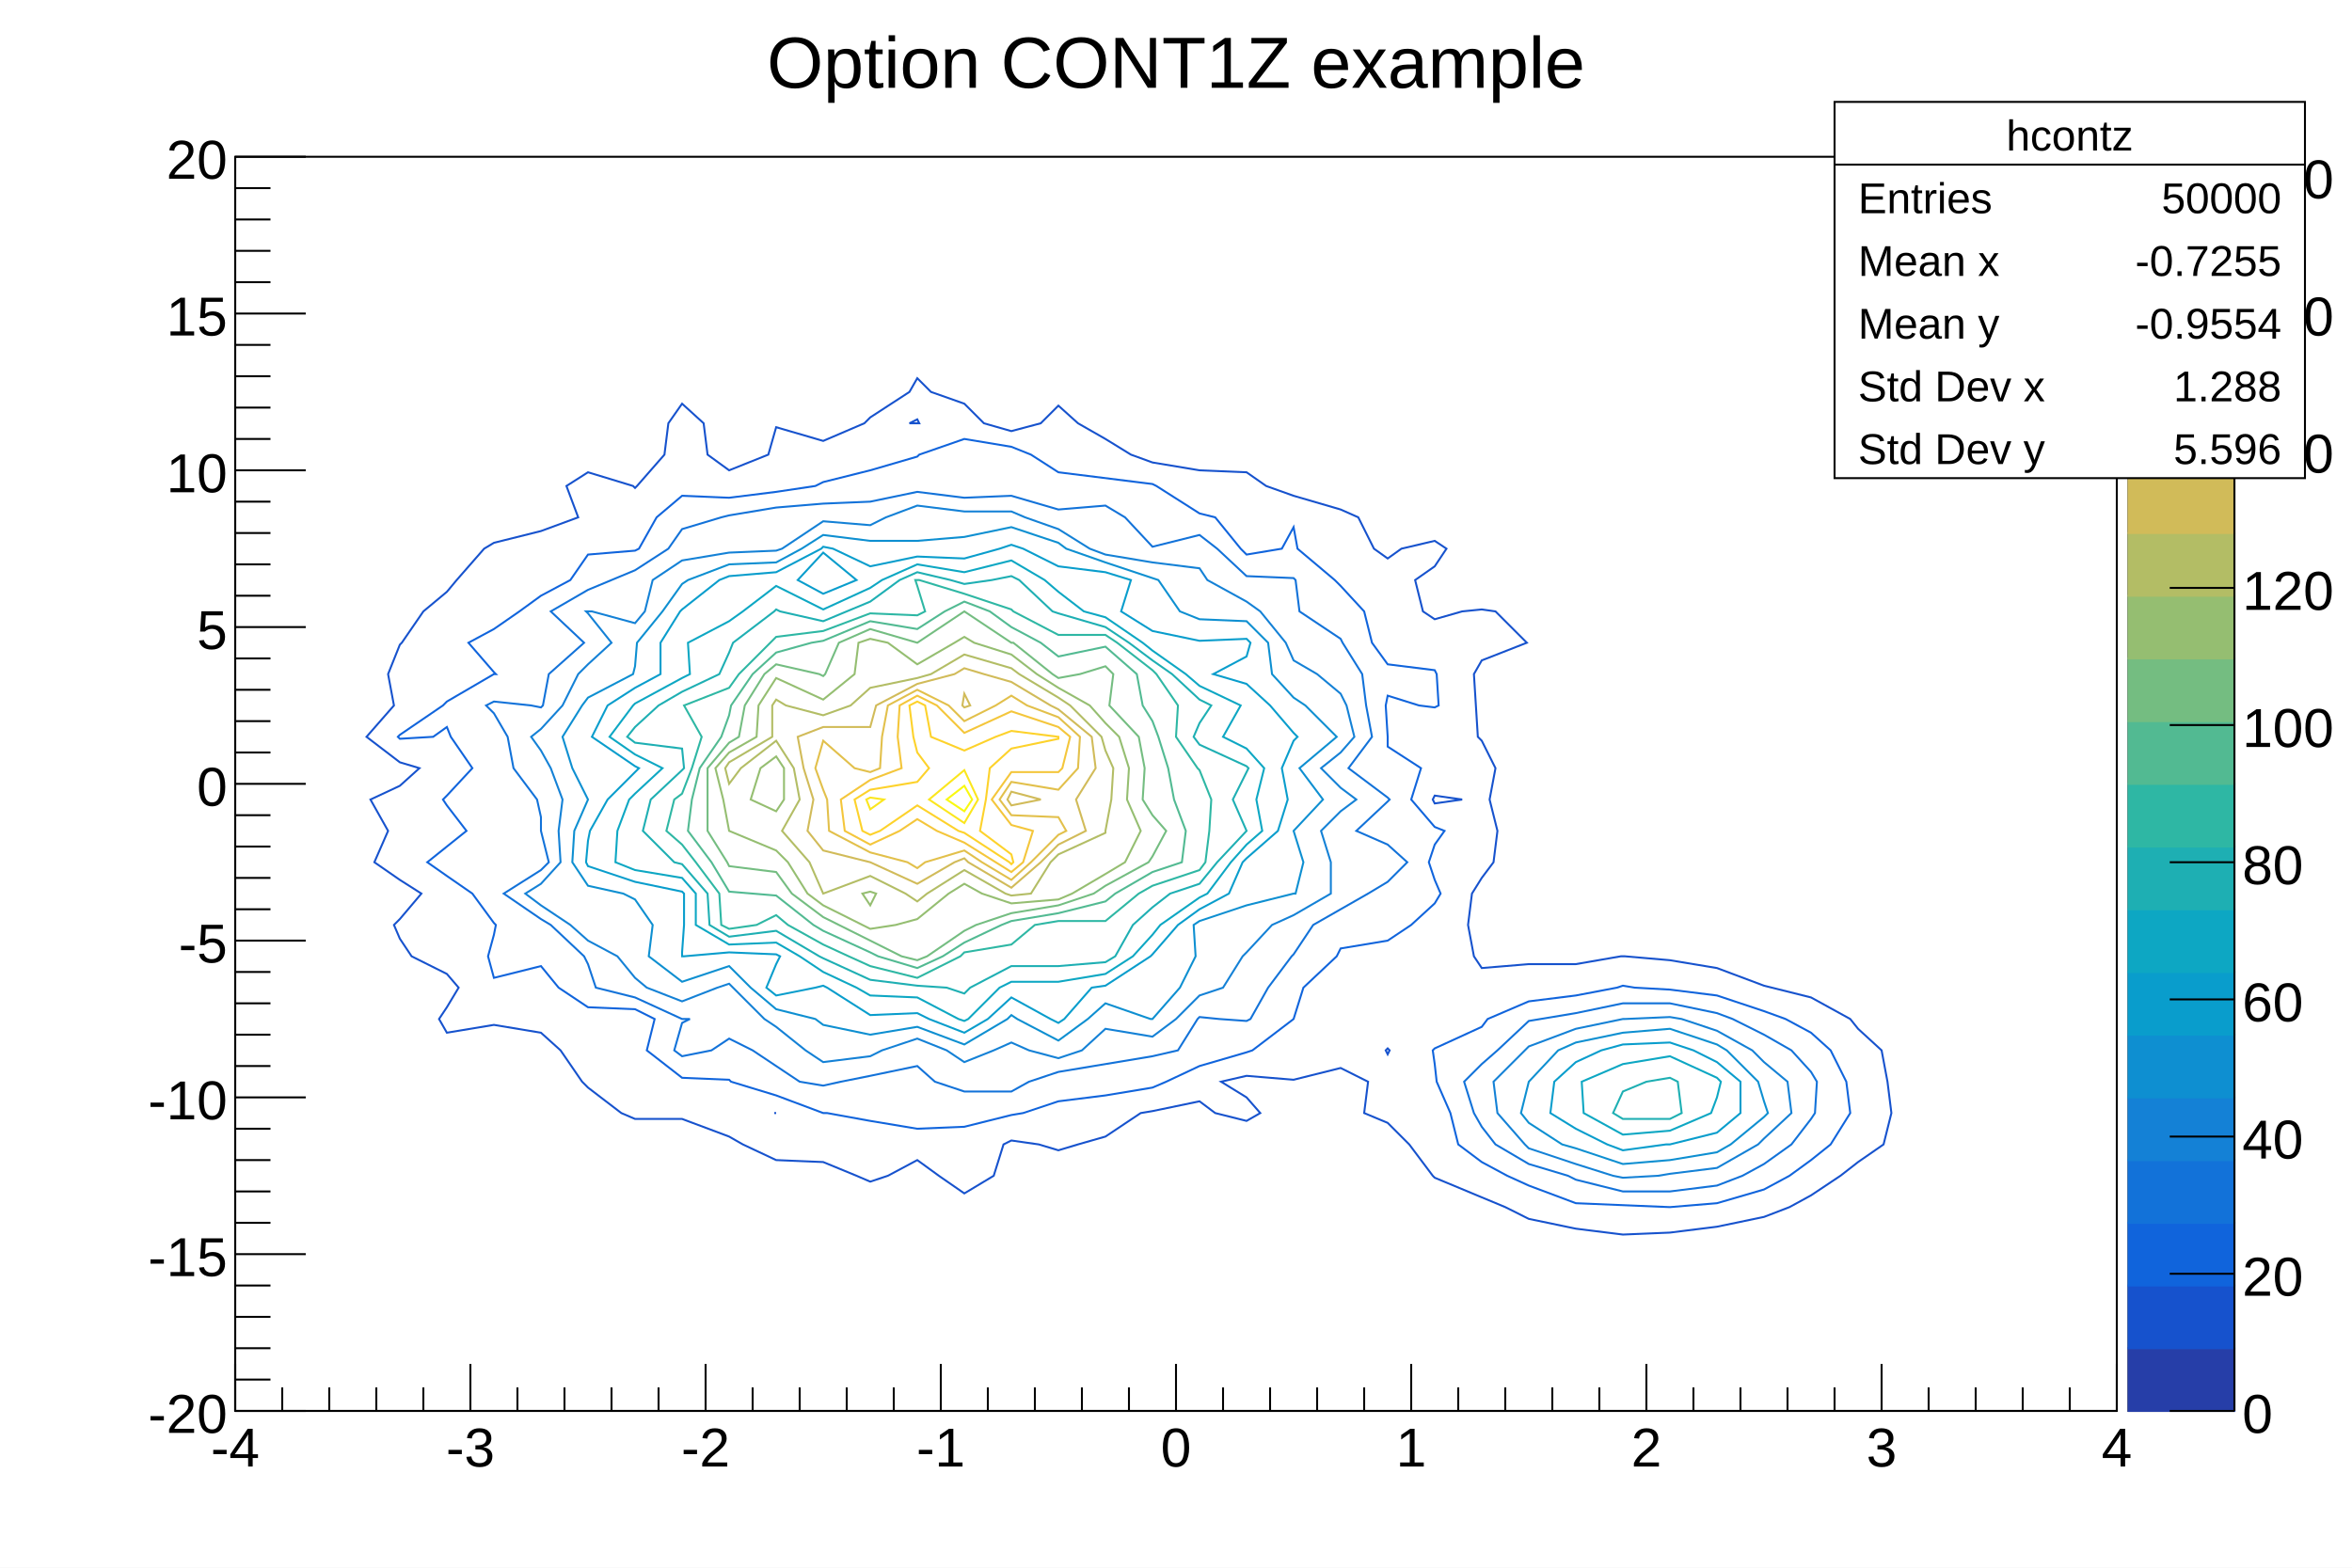
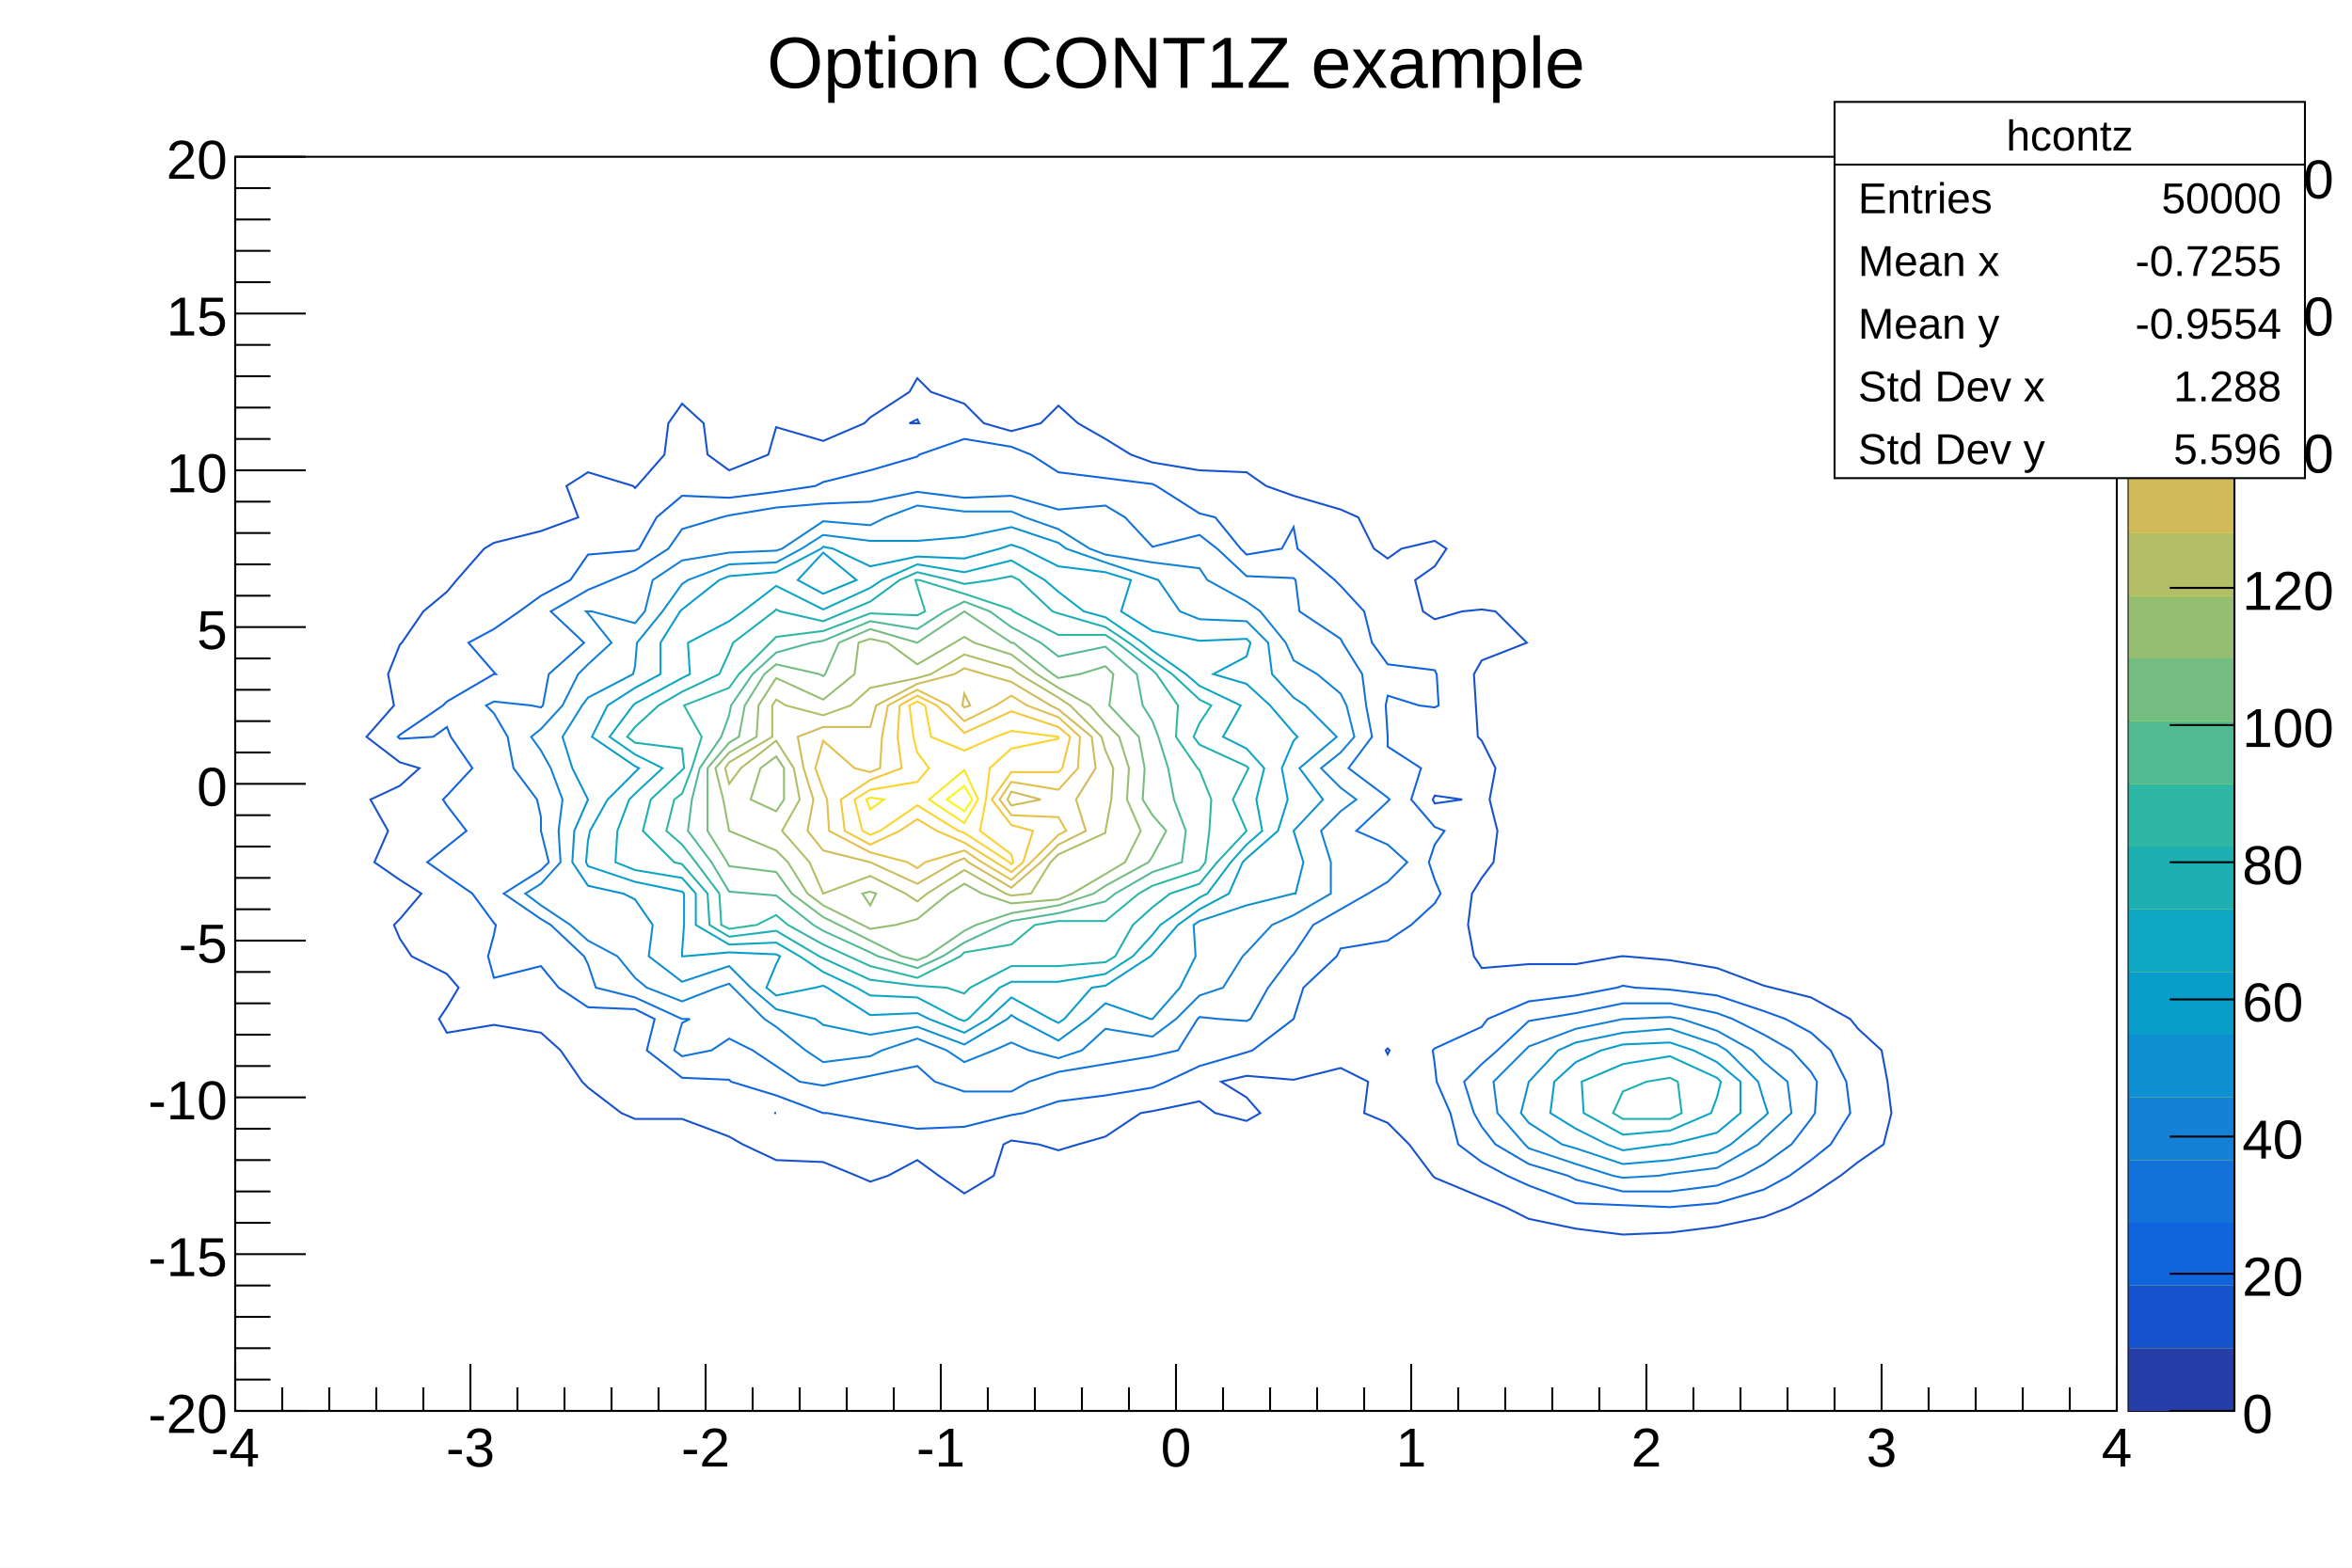
<svg xmlns="http://www.w3.org/2000/svg" viewBox="0 0 1200 800" preserveAspectRatio="none" width="1200" height="800">
  <path d="M0,0H1200V800H0Z" style="fill: white;" />
  <g>
    <g transform="translate(120,80)">
      <path d="M0,0H960V640H0Z" style="fill: white; stroke: black; stroke-width: 1;" />
      <svg x="0" y="0" overflow="hidden" width="960" height="640" viewBox="0 0 960 640">
        <g>
          <path d="M228,126l11,10l2,16l11,8l20,-8l4,-14l24,7l21,-9l3,-3l20,-13l4,-7l7,7l17,6l10,10l14,4l15,-4l9,-9l10,9l14,8l13,8l11,4l24,4l24,1l10,7l14,5l24,7l9,4l8,16l7,5l7,-5l17,-4l6,4l-6,9l-10,7l4,16l6,4l14,-4l10,-1l7,1l16,16l-23,9l-4,7l1,16l1,16l2,2l7,14l-3,16l4,16l-2,16l-6,8l-5,8l-2,16l3,16l4,6l24,-2h24l23,-4h1h1l23,2l24,4l24,9l4,1l20,5l20,11l4,5l12,11l3,16l2,16l-4,16l-13,9l-9,7l-15,10l-11,6l-13,5l-24,5l-24,3l-24,1l-24,-3l-24,-5l-12,-6l-12,-5l-24,-10l-1,-1l-12,-16l-11,-11l-12,-5l2,-16l-14,-7l-24,6l-24,-2l-13,3l13,8l7,8l-7,4l-16,-4l-8,-6l-24,5l-6,1l-18,12l-14,4l-10,3l-10,-3l-14,-2l-4,2l-5,16l-15,9l-13,-9l-11,-8l-15,8l-9,3l-7,-3l-17,-7l-24,-1l-17,-8l-7,-4l-24,-9h-24l-7,-3l-17,-13l-3,-3l-11,-16l-10,-9l-24,-4l-24,4l-4,-7l4,-6l6,-10l-6,-7l-18,-9l-6,-9l-3,-7l3,-3l11,-13l-11,-7l-13,-9l7,-16l-9,-16l15,-7l10,-9l-10,-3l-17,-13l14,-16l-3,-16l6,-15l1,-1l11,-16l12,-10l5,-6l14,-16l5,-3l24,-6l19,-7l-6,-16l11,-7l23,7l1,1l1,-1l14,-16l2,-16z" style="fill: none; stroke: #1652cd; stroke-width: 1;" />
          <path d="M275,488h1z" style="fill: none; stroke: #1652cd; stroke-width: 1;" />
          <path d="M588,455l-1,1l1,2l1,-2z" style="fill: none; stroke: #1652cd; stroke-width: 1;" />
          <path d="M612,326l-1,2l1,2l14,-2z" style="fill: none; stroke: #1652cd; stroke-width: 1;" />
          <path d="M348,134l-4,2h4h1z" style="fill: none; stroke: #1652cd; stroke-width: 1;" />
          <path d="M756,428l24,8l11,4l13,7l10,9l8,16l2,16l-10,16l-10,8l-11,8l-13,7l-24,7l-24,2l-24,-1l-24,-1l-24,-9l-11,-5l-13,-7l-12,-9l-4,-16l-7,-16l-1,-9l-1,-7l1,-1l24,-11l3,-4l21,-9l24,-3l21,-4l3,-1l6,1l18,1z" style="fill: none; stroke: #1064dc; stroke-width: 1;" />
          <path d="M396,148l10,4l14,9l24,3l24,3l2,1l22,14l8,2l13,16l3,3l18,-3l6,-11l2,11l19,16l3,3l12,13l4,16l8,11l24,3l1,2l1,16l-2,1l-8,-1l-16,-5l-1,5l1,16v5l17,11l-5,16l12,14l5,2l-5,7l-3,9l3,9l3,7l-3,5l-12,11l-12,8l-24,4l-2,4l-17,16l-5,16l-21,16l-3,1l-24,7l-17,8l-7,3l-24,4l-24,3l-18,6l-6,1l-24,6l-24,1l-24,-4l-22,-4h-2l-24,-9l-23,-7l-1,-1l-24,-1l-18,-14l4,-16l-10,-5l-24,-1l-15,-10l-9,-11l-24,6l-3,-11l3,-11l1,-5l-1,-1l-11,-15l-13,-9l-10,-7l10,-8l10,-8l-10,-13l-2,-3l2,-2l13,-14l-11,-16l-2,-5l-7,5l-17,1l-1,-1l1,-1l22,-15l2,-2l24,-14h1l-1,-1l-13,-15l13,-7l13,-9l11,-8l15,-8l9,-13l24,-2l2,-1l9,-16l13,-11l24,1l24,-3l20,-3l4,-2l24,-6l24,-7l1,-1l23,-8z" style="fill: none; stroke: #1064dc; stroke-width: 1;" />
          <path d="M764,440l16,8l14,8l10,11l3,5l-1,16l-2,3l-10,13l-14,10l-11,6l-13,5l-24,3h-24l-24,-6l-4,-2l-20,-6l-17,-10l-7,-9l-4,-7l-5,-16l9,-9l8,-7l16,-15l6,-1l18,-3l24,-5h24l24,5z" style="fill: none; stroke: #1272d9; stroke-width: 1;" />
          <path d="M420,180l24,-2l10,6l14,15l24,-6l9,7l15,14l24,1l1,1l2,16l21,14l1,2l10,16l2,16l3,16l-12,16l20,15l1,1l-1,1l-16,15l16,7l10,9l-10,10l-10,6l-14,8l-14,8l-10,15l-1,1l-12,16l-9,16l-2,1l-14,-1l-10,-1l-1,1l-10,16l-13,3l-24,4l-24,4l-15,5l-9,5h-24l-15,-5l-9,-8l-24,5l-15,3l-9,2l-12,-2l-12,-8l-12,-8l-12,-6l-9,6l-15,3l-4,-3l4,-14l4,-2h-4l-24,-11l-20,-5l-4,-12l-2,-4l-17,-16l-5,-3l-19,-13l19,-12l4,-4l-4,-16v-7l-2,-9l-12,-16l-3,-16l-7,-12l-4,-4l4,-2l19,2l5,1l1,-1l3,-16l18,-16l-17,-16l19,-11l12,-5l12,-5l17,-11l7,-10l20,-6l4,-1l24,-4l24,-2l24,-1l24,-5l24,3l24,-1z" style="fill: none; stroke: #1272d9; stroke-width: 1;" />
          <path d="M738,440l18,6l18,10l6,6l12,10l2,16l-14,13l-3,3l-21,12l-24,3l-6,1l-18,1l-5,-1l-19,-6l-24,-8l-2,-2l-14,-16l-2,-16l16,-16l2,-2l24,-9l24,-5h1l23,-1z" style="fill: none; stroke: #1481d6; stroke-width: 1;" />
          <path d="M403,184l17,6l16,10l8,3l24,4l24,3l4,6l20,11l7,5l13,16l4,9l12,7l12,10l3,6l4,16l-7,8l-10,8l10,10l8,6l-8,6l-10,10l5,16v16l-19,11l-11,5l-13,14l-2,2l-10,16l-12,4l-12,12l-12,9l-24,-4l-12,11l-12,4l-15,-4l-9,-4l-9,4l-15,6l-9,-6l-15,-6l-18,6l-6,3l-24,3l-9,-6l-15,-12l-6,-4l-16,-16l-2,-2l-6,2l-18,7l-18,-7l-6,-5l-9,-11l-15,-8l-9,-8l-15,-10l-8,-6l8,-5l10,-11l-1,-16l2,-16l-6,-16l-5,-9l-5,-7l5,-4l11,-12l8,-16l5,-5l12,-11l-12,-15l-1,-1h1h2l22,6l5,-6l4,-16l15,-10l24,-4l24,-1l3,-1l21,-14l24,2l8,-4l16,-6l24,3h24z" style="fill: none; stroke: #1481d6; stroke-width: 1;" />
          <path d="M761,456l16,16l3,10l2,6l-2,2l-17,14l-7,4l-24,4l-24,2l-24,-8l-7,-2l-17,-11l-4,-5l4,-16l15,-16l9,-4l24,-5l24,-2l24,8z" style="fill: none; stroke: #0e8fd1; stroke-width: 1;" />
          <path d="M468,215l3,1l11,16l10,4l24,1l11,11l2,16l11,12l6,4l16,16l-19,16l12,16l-15,16l5,16l-4,16h-1l-24,6l-24,8l-3,2l1,16l-8,16l-14,16h-1l-23,-8l-9,8l-15,11l-21,-11l-3,-2l-2,2l-22,13l-24,-9l-24,4l-24,-5l-4,-3l-20,-5l-13,-11l-11,-11l-24,8l-17,-13l2,-16l-9,-13l-6,-3l-18,-4l-8,-12l1,-16l7,-16l-8,-16l-5,-16l10,-16l3,-4l23,-12l1,-4l1,-12l13,-16l10,-14l3,-2l21,-8l24,-1l13,-7l11,-7l24,3h24l24,-2l24,-5l24,8l4,3l20,7z" style="fill: none; stroke: #0e8fd1; stroke-width: 1;" />
          <path d="M744,456l12,6l12,10v16l-12,10l-24,6h-2l-22,3l-8,-3l-16,-8l-13,-8l2,-16l11,-10l13,-6l11,-3l24,-1z" style="fill: none; stroke: #099dcc; stroke-width: 1;" />
          <path d="M324,209l24,-5l24,1l18,-5l6,-2l6,2l18,9l24,3l13,4l-5,16l16,10l24,5l24,-1l2,2l-2,7l-17,9l17,5l12,11l12,14l2,2l-2,2l-6,14l3,16l-5,16l-16,14l-2,2l-7,16l-15,8l-11,8l-13,15l-1,1l-23,15l-7,1l-14,16l-3,2l-4,-2l-20,-11l-12,11l-12,7l-18,-7l-6,-3l-24,1l-22,-14l-2,-1l-4,1l-20,4l-5,-4l5,-12l2,-4l-2,-1l-24,-1l-23,2h-1v-2l1,-14v-16l-1,-1l-24,-5l-24,-8l-1,-2l1,-11l1,-5l9,-16l14,-14l2,-2l-2,-1l-22,-15l8,-16l14,-9l13,-7v-16l10,-16l1,-1l19,-15l5,-2l24,-2l23,-12l1,-1l5,1z" style="fill: none; stroke: #099dcc; stroke-width: 1;" />
          <path d="M300,202l-13,14l13,7l17,-7z" style="fill: none; stroke: #099dcc; stroke-width: 1;" />
          <path d="M758,472l-2,8l-3,8l-21,9l-24,2l-20,-11l-1,-16l21,-9l24,-4l24,11z" style="fill: none; stroke: #0da7c3; stroke-width: 1;" />
          <path d="M348,208l24,4l24,-6l17,10l7,6l13,10l11,3l19,13l5,4l17,12l7,6l21,10l-9,16l12,6l9,10l-4,16l3,16l-8,7l-8,9l-12,16l-4,2l-20,14l-4,5l-10,11l-14,9l-24,4h-24l-6,3l-16,16l-2,1l-3,-1l-21,-11l-24,-1l-7,-4l-17,-8l-12,-8l-12,-7l-24,1l-17,-10v-16l-7,-8l-24,-4l-10,-4l1,-16l6,-16l3,-3l14,-13l-14,-7l-13,-9l12,-16l1,-1l24,-13l4,-2l-1,-16l21,-11l7,-5l17,-13l24,12l24,-11l6,-4z" style="fill: none; stroke: #0da7c3; stroke-width: 1;" />
          <path d="M736,472l2,16l-6,3h-24l-5,-3l5,-11l12,-5l12,-2z" style="fill: none; stroke: #1eafb3; stroke-width: 1;" />
          <path d="M365,216l7,2l14,-2l10,-2l4,2l17,16l3,1l24,7l12,8l12,9l10,7l14,13l6,3l-6,9l-3,7l3,4l24,11l1,1l-1,2l-7,14l7,16l-15,16l-9,11l-15,5l-9,7l-10,9l-9,16l-5,3l-24,2h-24l-21,11l-3,3l-9,-3l-15,-1l-24,-3l-24,-11l-2,-1l-22,-13l-24,3l-10,-6l-1,-16l-13,-15l-4,-1l-16,-16l4,-16l16,-15l1,-1l-1,-10l-24,-3l-4,-3l4,-5l12,-11l12,-7l19,-9l5,-11l2,-5l21,-16l1,-1l2,1l22,5l12,-5l12,-5l15,-11l9,-4z" style="fill: none; stroke: #1eafb3; stroke-width: 1;" />
          <path d="M349,216l23,7l24,8l1,1l23,12h24l6,4l18,14l2,2l11,16l-1,16l11,16l1,1l6,15l-1,16l-2,16l-3,4l-24,8l-7,4l-17,14h-24l-12,2l-12,10l-24,4l-2,2l-22,11l-24,-6l-11,-5l-13,-6l-18,-10l-6,-5l-10,5l-14,2l-4,-2l-1,-16l-12,-16l-7,-9l-8,-7l4,-16l4,-3l5,-13l5,-16l-9,-16l23,-9l5,-7l16,-16l3,-3l24,-3l24,-9l24,1l4,-2l-4,-13l-1,-3h1z" style="fill: none; stroke: #2eb7a4; stroke-width: 1;" />
          <path d="M385,232l11,8l15,8l9,7l24,-5l16,14l3,16l5,8l3,8l5,16l3,16l6,16l-2,16l-15,5l-19,11l-5,4l-24,6l-24,4l-5,2l-19,9l-11,7l-13,6l-20,-6l-4,-2l-24,-11l-5,-3l-19,-15l-12,-1l-12,-1l-9,-15l-12,-16l2,-16l4,-16l11,-16l4,-11l1,-5l11,-16l12,-11l18,-5l6,-1l24,-10l24,4l14,-9l10,-5z" style="fill: none; stroke: #52ba92; stroke-width: 1;" />
          <path d="M396,248h1l20,16l3,2l11,-2l13,-4l4,4l-2,16l15,16l3,16l-1,16l5,8l7,8l-7,13l-2,3l-22,12l-6,4l-18,6l-24,4l-18,6l-6,3l-19,13l-5,2l-8,-2l-16,-8l-16,-8l-8,-4l-16,-12l-8,-11l-24,-3l-1,-2l-10,-16v-16v-16l11,-13l5,-3l3,-16l10,-16l6,-5l22,5l2,1l1,-1l7,-16l16,-7l24,7l24,-16z" style="fill: none; stroke: #74bd81; stroke-width: 1;" />
          <path d="M396,254l13,10l11,7l16,9l8,9l7,7l5,16l-1,16l7,16l-8,16l-10,6l-17,10l-7,3l-24,2l-15,-5l-9,-5l-8,5l-16,13l-11,3l-13,2l-4,-2l-20,-10l-8,-6l-10,-16l-6,-6l-24,-10l-3,-16l-4,-16l7,-8l14,-8l1,-16l9,-14l24,11l16,-13l2,-16l6,-2l9,2l15,11l19,-11l5,-3l5,3z" style="fill: none; stroke: #95be71; stroke-width: 1;" />
          <path d="M324,375l-4,1l4,6l3,-6z" style="fill: none; stroke: #95be71; stroke-width: 1;" />
          <path d="M276,306l-8,6l-5,16l13,6l4,-6v-16z" style="fill: none; stroke: #95be71; stroke-width: 1;" />
          <path d="M400,264l20,12l6,4l16,16l2,7l4,9l-1,16l-3,16v1l-24,11l-4,4l-10,16l-10,1l-3,-1l-21,-12l-19,12l-5,4l-6,-4l-18,-9l-24,9l-7,-16l-14,-16l9,-16l-3,-16l-9,-14l-18,14l-6,8l-2,-8l2,-3l22,-13v-16l2,-3l5,3l19,5l14,-5l10,-9l24,-5l7,-2l17,-10l24,7z" style="fill: none; stroke: #b3bd65; stroke-width: 1;" />
          <path d="M416,280l4,2l17,14l2,16l-10,16l5,16l-14,7l-9,9l-15,13l-22,-13l-2,-2l-5,2l-19,11l-24,-11l-24,-6l-8,-10l3,-16l-5,-16l-3,-16l13,-5h24l3,-11l21,-11l19,-5l5,-3l10,3l14,4z" style="fill: none; stroke: #d1bb59; stroke-width: 1;" />
          <path d="M396,324l-2,4l2,3l15,-3z" style="fill: none; stroke: #d1bb59; stroke-width: 1;" />
          <path d="M372,274l-1,6l1,1l3,-1z" style="fill: none; stroke: #d1bb59; stroke-width: 1;" />
          <path d="M404,280l16,6l11,10l-1,16l-10,11l-24,-4l-6,9l6,8l24,1l4,7l-4,2l-14,14l-10,9l-15,-9l-9,-6l-20,6l-4,3l-5,-3l-19,-5l-21,-11l-1,-16l-2,-5l-4,-11l4,-14l16,14l8,2l5,-2l1,-16l3,-16l15,-8l16,8l8,8l16,-8l8,-5z" style="fill: none; stroke: #e2c04b; stroke-width: 1;" />
          <path d="M358,280l14,14l24,-11l24,8l6,5l-4,16l-2,2h-24l-10,14l10,13l11,3l-5,16l-6,5l-8,-5l-16,-10l-14,-6l-10,-6l-9,6l-15,7l-13,-7l-2,-16l15,-10l16,-6l-2,-16l1,-16l9,-5z" style="fill: none; stroke: #f4c63b; stroke-width: 1;" />
          <path d="M348,278l4,2l3,16l17,7l16,-7l8,-3l24,3v1l-24,5l-11,10l-2,16l-3,16l16,12l1,4l-1,1l-1,-1l-23,-15l-3,-1l-21,-13l-19,13l-5,2l-4,-2l-4,-16l8,-5l24,-4l6,-7l-6,-8l-2,-8l-2,-16z" style="fill: none; stroke: #fdd22b; stroke-width: 1;" />
          <path d="M331,328l-7,5l-2,-5l2,-1z" style="fill: none; stroke: #fbe61d; stroke-width: 1;" />
          <path d="M379,328l-7,12l-18,-12l18,-15z" style="fill: none; stroke: #fbe61d; stroke-width: 1;" />
          <path d="M376,328l-4,6l-9,-6l9,-7z" style="fill: none; stroke: #f9f90f; stroke-width: 1;" />
        </g>
      </svg>
      <g>
        <g transform="translate(0,640)">
          <path d="M0,0h960" style="stroke: black; stroke-width: 1;" />
          <path d="M0,-24v24m24,-12v12m24,-12v12m24,-12v12m24,-12v12m24,-24v24m24,-12v12m24,-12v12m24,-12v12m24,-12v12m24,-24v24m24,-12v12m24,-12v12m24,-12v12m24,-12v12m24,-24v24m24,-12v12m24,-12v12m24,-12v12m24,-12v12m24,-24v24m24,-12v12m24,-12v12m24,-12v12m24,-12v12m24,-24v24m24,-12v12m24,-12v12m24,-12v12m24,-12v12m24,-24v24m24,-12v12m24,-12v12m24,-12v12m24,-12v12m24,-24v24m24,-12v12m24,-12v12m24,-12v12m24,-12v12m24,-24v24" style="stroke: black; stroke-width: 1;" />
          <g font-family="Arial" font-size="28" space="preserve" fill="black" text-anchor="middle">
            <text dy=".8em" transform="translate(0,6)">
       -4
      </text>
            <text dy=".8em" transform="translate(120,6)">
       -3
      </text>
            <text dy=".8em" transform="translate(240,6)">
       -2
      </text>
            <text dy=".8em" transform="translate(360,6)">
       -1
      </text>
            <text dy=".8em" transform="translate(480,6)">
       0
      </text>
            <text dy=".8em" transform="translate(600,6)">
       1
      </text>
            <text dy=".8em" transform="translate(720,6)">
       2
      </text>
            <text dy=".8em" transform="translate(840,6)">
       3
      </text>
            <text dy=".8em" transform="translate(960,6)">
       4
      </text>
          </g>
        </g>
        <g>
          <path d="M0,0v640" style="stroke: black; stroke-width: 1;" />
          <path d="M36,640h-36m18,-16h-18m18,-16h-18m18,-16h-18m18,-16h-18m36,-16h-36m18,-16h-18m18,-16h-18m18,-16h-18m18,-16h-18m36,-16h-36m18,-16h-18m18,-16h-18m18,-16h-18m18,-16h-18m36,-16h-36m18,-16h-18m18,-16h-18m18,-16h-18m18,-16h-18m36,-16h-36m18,-16h-18m18,-16h-18m18,-16h-18m18,-16h-18m36,-16h-36m18,-16h-18m18,-16h-18m18,-16h-18m18,-16h-18m36,-16h-36m18,-16h-18m18,-16h-18m18,-16h-18m18,-16h-18m36,-16h-36m18,-16h-18m18,-16h-18m18,-16h-18m18,-16h-18m36,-16h-36" style="stroke: black; stroke-width: 1;" />
          <g font-family="Arial" font-size="28" space="preserve" fill="black" text-anchor="end">
            <text dy=".4em" transform="translate(-4,640)">
       -20
      </text>
            <text dy=".4em" transform="translate(-4,560)">
       -15
      </text>
            <text dy=".4em" transform="translate(-4,480)">
       -10
      </text>
            <text dy=".4em" transform="translate(-4,400)">
       -5
      </text>
            <text dy=".4em" transform="translate(-4,320)">
       0
      </text>
            <text dy=".4em" transform="translate(-4,240)">
       5
      </text>
            <text dy=".4em" transform="translate(-4,160)">
       10
      </text>
            <text dy=".4em" transform="translate(-4,80)">
       15
      </text>
            <text dy=".4em" transform="translate(-4)">
       20
      </text>
          </g>
        </g>
      </g>
    </g>
    <g transform="translate(1086,80)">
      <path d="M0,0H54V640H0Z" style="fill: #f9f90f; stroke: black; stroke-width: 1;" />
-       <path d="M0,608H54V640H0Z" style="fill: #263ea8; stroke: #263ea8;" />
-       <path d="M0,576H54V608H0Z" style="fill: #1652cd; stroke: #1652cd;" />
-       <path d="M0,544H54V576H0Z" style="fill: #1064dc; stroke: #1064dc;" />
-       <path d="M0,512H54V544H0Z" style="fill: #1272d9; stroke: #1272d9;" />
-       <path d="M0,480H54V512H0Z" style="fill: #1481d6; stroke: #1481d6;" />
-       <path d="M0,448H54V480H0Z" style="fill: #0e8fd1; stroke: #0e8fd1;" />
-       <path d="M0,416H54V448H0Z" style="fill: #099dcc; stroke: #099dcc;" />
-       <path d="M0,384H54V416H0Z" style="fill: #0da7c3; stroke: #0da7c3;" />
-       <path d="M0,352H54V384H0Z" style="fill: #1eafb3; stroke: #1eafb3;" />
-       <path d="M0,320H54V352H0Z" style="fill: #2eb7a4; stroke: #2eb7a4;" />
-       <path d="M0,288H54V320H0Z" style="fill: #52ba92; stroke: #52ba92;" />
-       <path d="M0,256H54V288H0Z" style="fill: #74bd81; stroke: #74bd81;" />
-       <path d="M0,224H54V256H0Z" style="fill: #95be71; stroke: #95be71;" />
-       <path d="M0,192H54V224H0Z" style="fill: #b3bd65; stroke: #b3bd65;" />
-       <path d="M0,160H54V192H0Z" style="fill: #d1bb59; stroke: #d1bb59;" />
-       <path d="M0,128H54V160H0Z" style="fill: #e2c04b; stroke: #e2c04b;" />
-       <path d="M0,96H54V128H0Z" style="fill: #f4c63b; stroke: #f4c63b;" />
-       <path d="M0,64H54V96H0Z" style="fill: #fdd22b; stroke: #fdd22b;" />
-       <path d="M0,32H54V64H0Z" style="fill: #fbe61d; stroke: #fbe61d;" />
-       <path d="M0,0H54V32H0Z" style="fill: #f9f90f; stroke: #f9f90f;" />
+       <path d="M0,608H54V640H0Z" style="fill: #263ea8; stroke: none;" />
+       <path d="M0,576H54V608H0Z" style="fill: #1652cd; stroke: none;" />
+       <path d="M0,544H54V576H0Z" style="fill: #1064dc; stroke: none;" />
+       <path d="M0,512H54V544H0Z" style="fill: #1272d9; stroke: none;" />
+       <path d="M0,480H54V512H0Z" style="fill: #1481d6; stroke: none;" />
+       <path d="M0,448H54V480H0Z" style="fill: #0e8fd1; stroke: none;" />
+       <path d="M0,416H54V448H0Z" style="fill: #099dcc; stroke: none;" />
+       <path d="M0,384H54V416H0Z" style="fill: #0da7c3; stroke: none;" />
+       <path d="M0,352H54V384H0Z" style="fill: #1eafb3; stroke: none;" />
+       <path d="M0,320H54V352H0Z" style="fill: #2eb7a4; stroke: none;" />
+       <path d="M0,288H54V320H0Z" style="fill: #52ba92; stroke: none;" />
+       <path d="M0,256H54V288H0Z" style="fill: #74bd81; stroke: none;" />
+       <path d="M0,224H54V256H0Z" style="fill: #95be71; stroke: none;" />
+       <path d="M0,192H54V224H0Z" style="fill: #b3bd65; stroke: none;" />
+       <path d="M0,160H54V192H0Z" style="fill: #d1bb59; stroke: none;" />
+       <path d="M0,128H54V160H0Z" style="fill: #e2c04b; stroke: none;" />
+       <path d="M0,96H54V128H0Z" style="fill: #f4c63b; stroke: none;" />
+       <path d="M0,64H54V96H0Z" style="fill: #fdd22b; stroke: none;" />
+       <path d="M0,32H54V64H0Z" style="fill: #fbe61d; stroke: none;" />
+       <path d="M0,0H54V32H0Z" style="fill: #f9f90f; stroke: none;" />
      <g transform="translate(54)">
        <path d="M0,0v640" style="stroke: black; stroke-width: 1;" />
        <path d="M0,640h-33m33,-70h-33m33,-70h-33m33,-70h-33m33,-70h-33m33,-70h-33m33,-70h-33m33,-70h-33m33,-70h-33m33,-70h-33" style="stroke: black; stroke-width: 1;" />
        <g font-family="Arial" font-size="28" space="preserve" fill="black" text-anchor="start">
          <text dy=".4em" transform="translate(4,640)">
      0
     </text>
          <text dy=".4em" transform="translate(4,570)">
      20
     </text>
          <text dy=".4em" transform="translate(4,500)">
      40
     </text>
          <text dy=".4em" transform="translate(4,430)">
      60
     </text>
          <text dy=".4em" transform="translate(4,360)">
      80
     </text>
          <text dy=".4em" transform="translate(4,290)">
      100
     </text>
          <text dy=".4em" transform="translate(4,220)">
      120
     </text>
          <text dy=".4em" transform="translate(4,150)">
      140
     </text>
          <text dy=".4em" transform="translate(4,80)">
      160
     </text>
          <text dy=".4em" transform="translate(4,10)">
      180
     </text>
        </g>
      </g>
    </g>
    <g transform="translate(936,52)" font-family="Arial" font-size="22" space="preserve" fill="black">
      <path d="M0,0H240V192H0Z" style="fill: white; stroke: black; stroke-width: 1;" />
      <text text-anchor="middle" dy=".4em" transform="translate(120,16)">
    hcontz
   </text>
      <text text-anchor="start" dy=".4em" transform="translate(12,48)">
    Entries
   </text>
      <text text-anchor="end" dy=".4em" transform="translate(228,48)">
    50000
   </text>
      <text text-anchor="start" dy=".4em" transform="translate(12,80)">
    Mean x
   </text>
      <text text-anchor="end" dy=".4em" transform="translate(228,80)">
    -0.7255
   </text>
      <text text-anchor="start" dy=".4em" transform="translate(12,112)">
    Mean y
   </text>
      <text text-anchor="end" dy=".4em" transform="translate(228,112)">
    -0.9554
   </text>
      <text text-anchor="start" dy=".4em" transform="translate(12,144)">
    Std Dev x
   </text>
      <text text-anchor="end" dy=".4em" transform="translate(228,144)">
    1.288
   </text>
      <text text-anchor="start" dy=".4em" transform="translate(12,176)">
    Std Dev y
   </text>
      <text text-anchor="end" dy=".4em" transform="translate(228,176)">
    5.596
   </text>
      <path d="M0,32h240" style="stroke: black; stroke-width: 1;" />
    </g>
    <g transform="translate(362,4)" font-family="Arial" font-size="37" space="preserve">
      <path d="M0,0H475V52H0Z" style="fill: none;" />
      <text fill="black" text-anchor="middle" dy=".4em" transform="translate(238,26)">
    Option CONT1Z example
   </text>
    </g>
  </g>
</svg>
